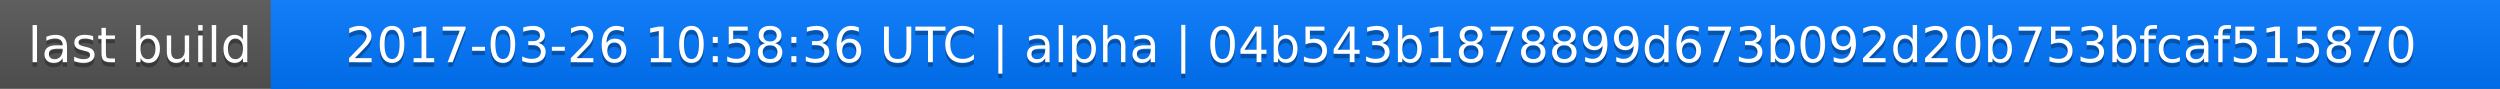
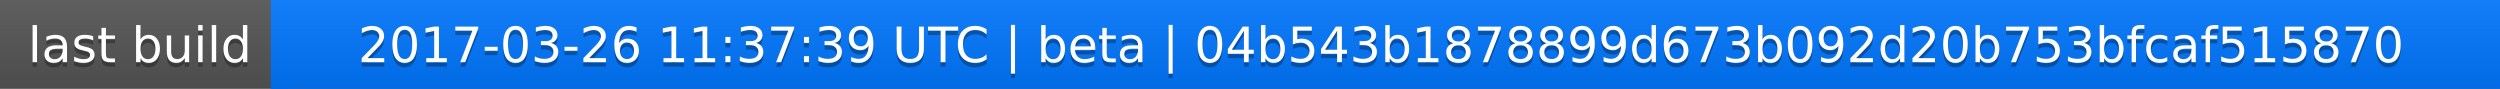
<svg xmlns="http://www.w3.org/2000/svg" width="563" height="20">
  <linearGradient id="a" x2="0" y2="100%">
    <stop offset="0" stop-color="#bbb" stop-opacity=".1" />
    <stop offset="1" stop-opacity=".1" />
  </linearGradient>
  <rect rx="0" width="563" height="20" fill="#555" />
  <rect rx="0" x="61" width="502" height="20" fill="#07f" />
  <path fill="#07f" d="M61 0h4v20h-4z" />
  <rect rx="0" width="563" height="20" fill="url(#a)" />
  <g fill="#fff" text-anchor="middle" font-family="DejaVu Sans,Verdana,Geneva,sans-serif" font-size="11">
    <text x="31.5" y="15" fill="#010101" fill-opacity=".3">last build</text>
    <text x="31.5" y="14">last build</text>
-     <text x="311" y="15" fill="#010101" fill-opacity=".3">2017-03-26 10:58:36 UTC | alpha | 04b543b1878899d673b092d20b753bfcaf515870</text>
-     <text x="311" y="14">2017-03-26 10:58:36 UTC | alpha | 04b543b1878899d673b092d20b753bfcaf515870</text>
+     <text x="311" y="15" fill="#010101" fill-opacity=".3">2017-03-26 11:37:39 UTC | beta | 04b543b1878899d673b092d20b753bfcaf515870</text>
+     <text x="311" y="14">2017-03-26 11:37:39 UTC | beta | 04b543b1878899d673b092d20b753bfcaf515870</text>
  </g>
</svg>
